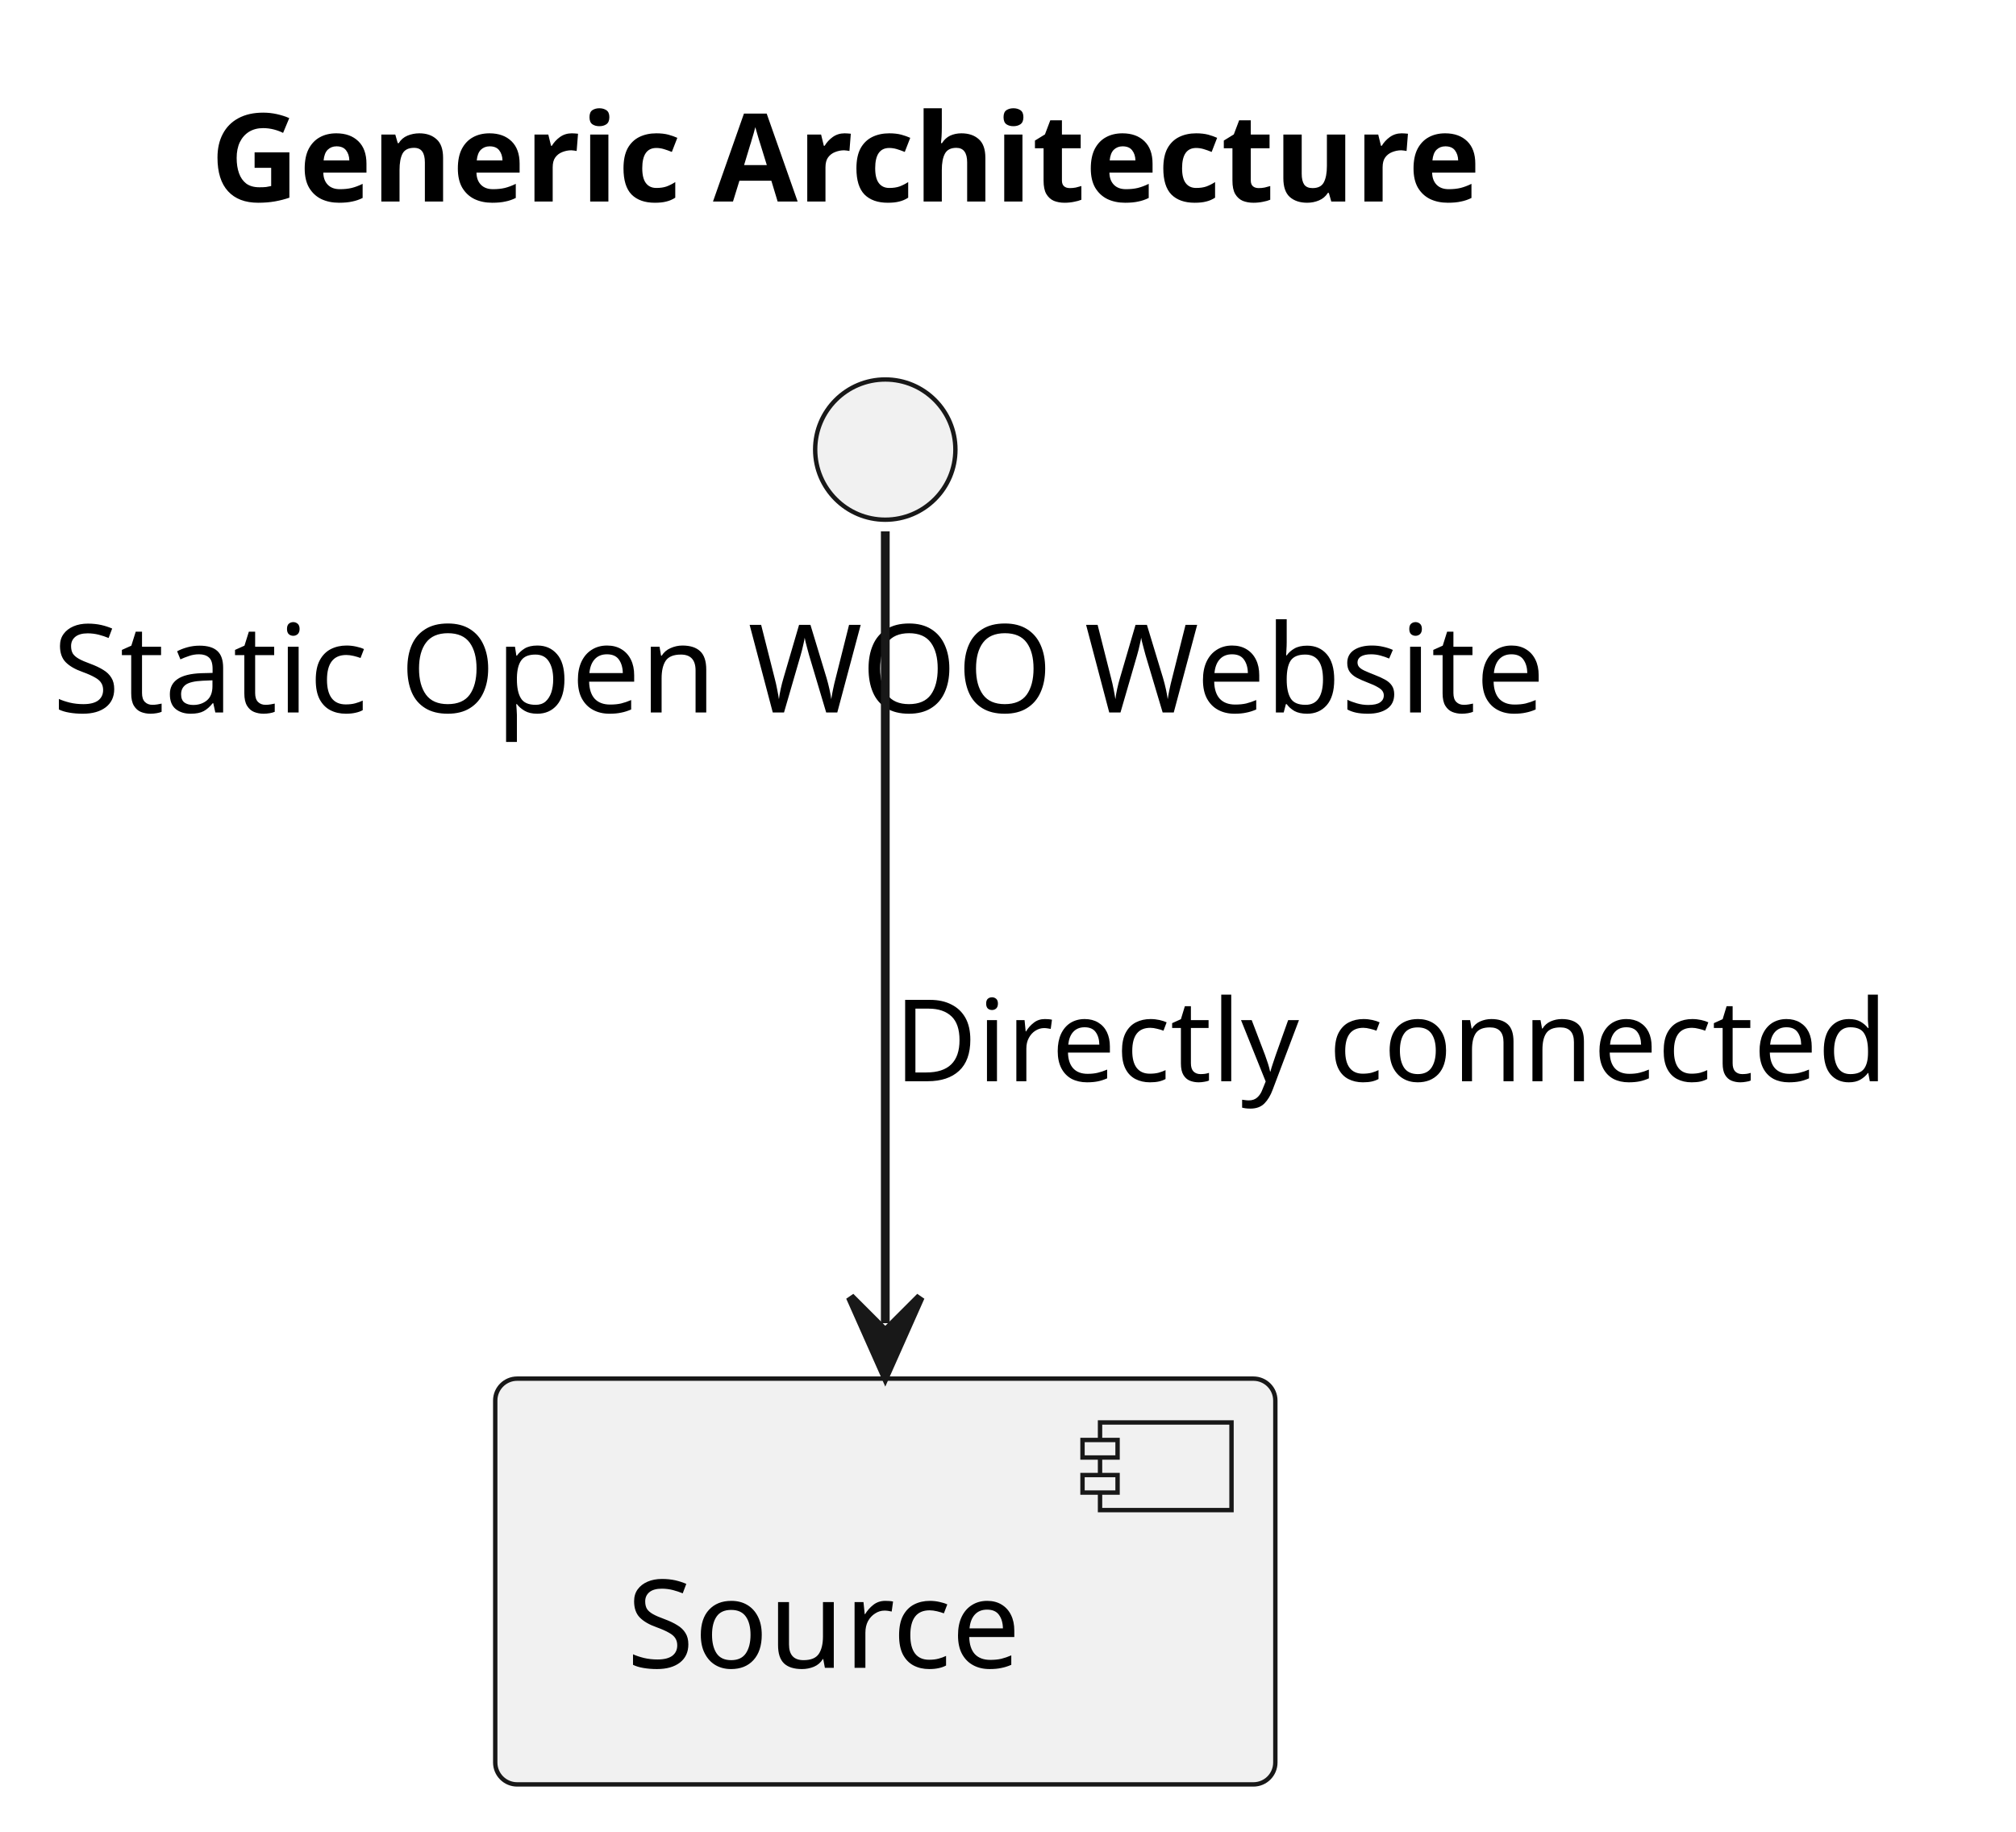
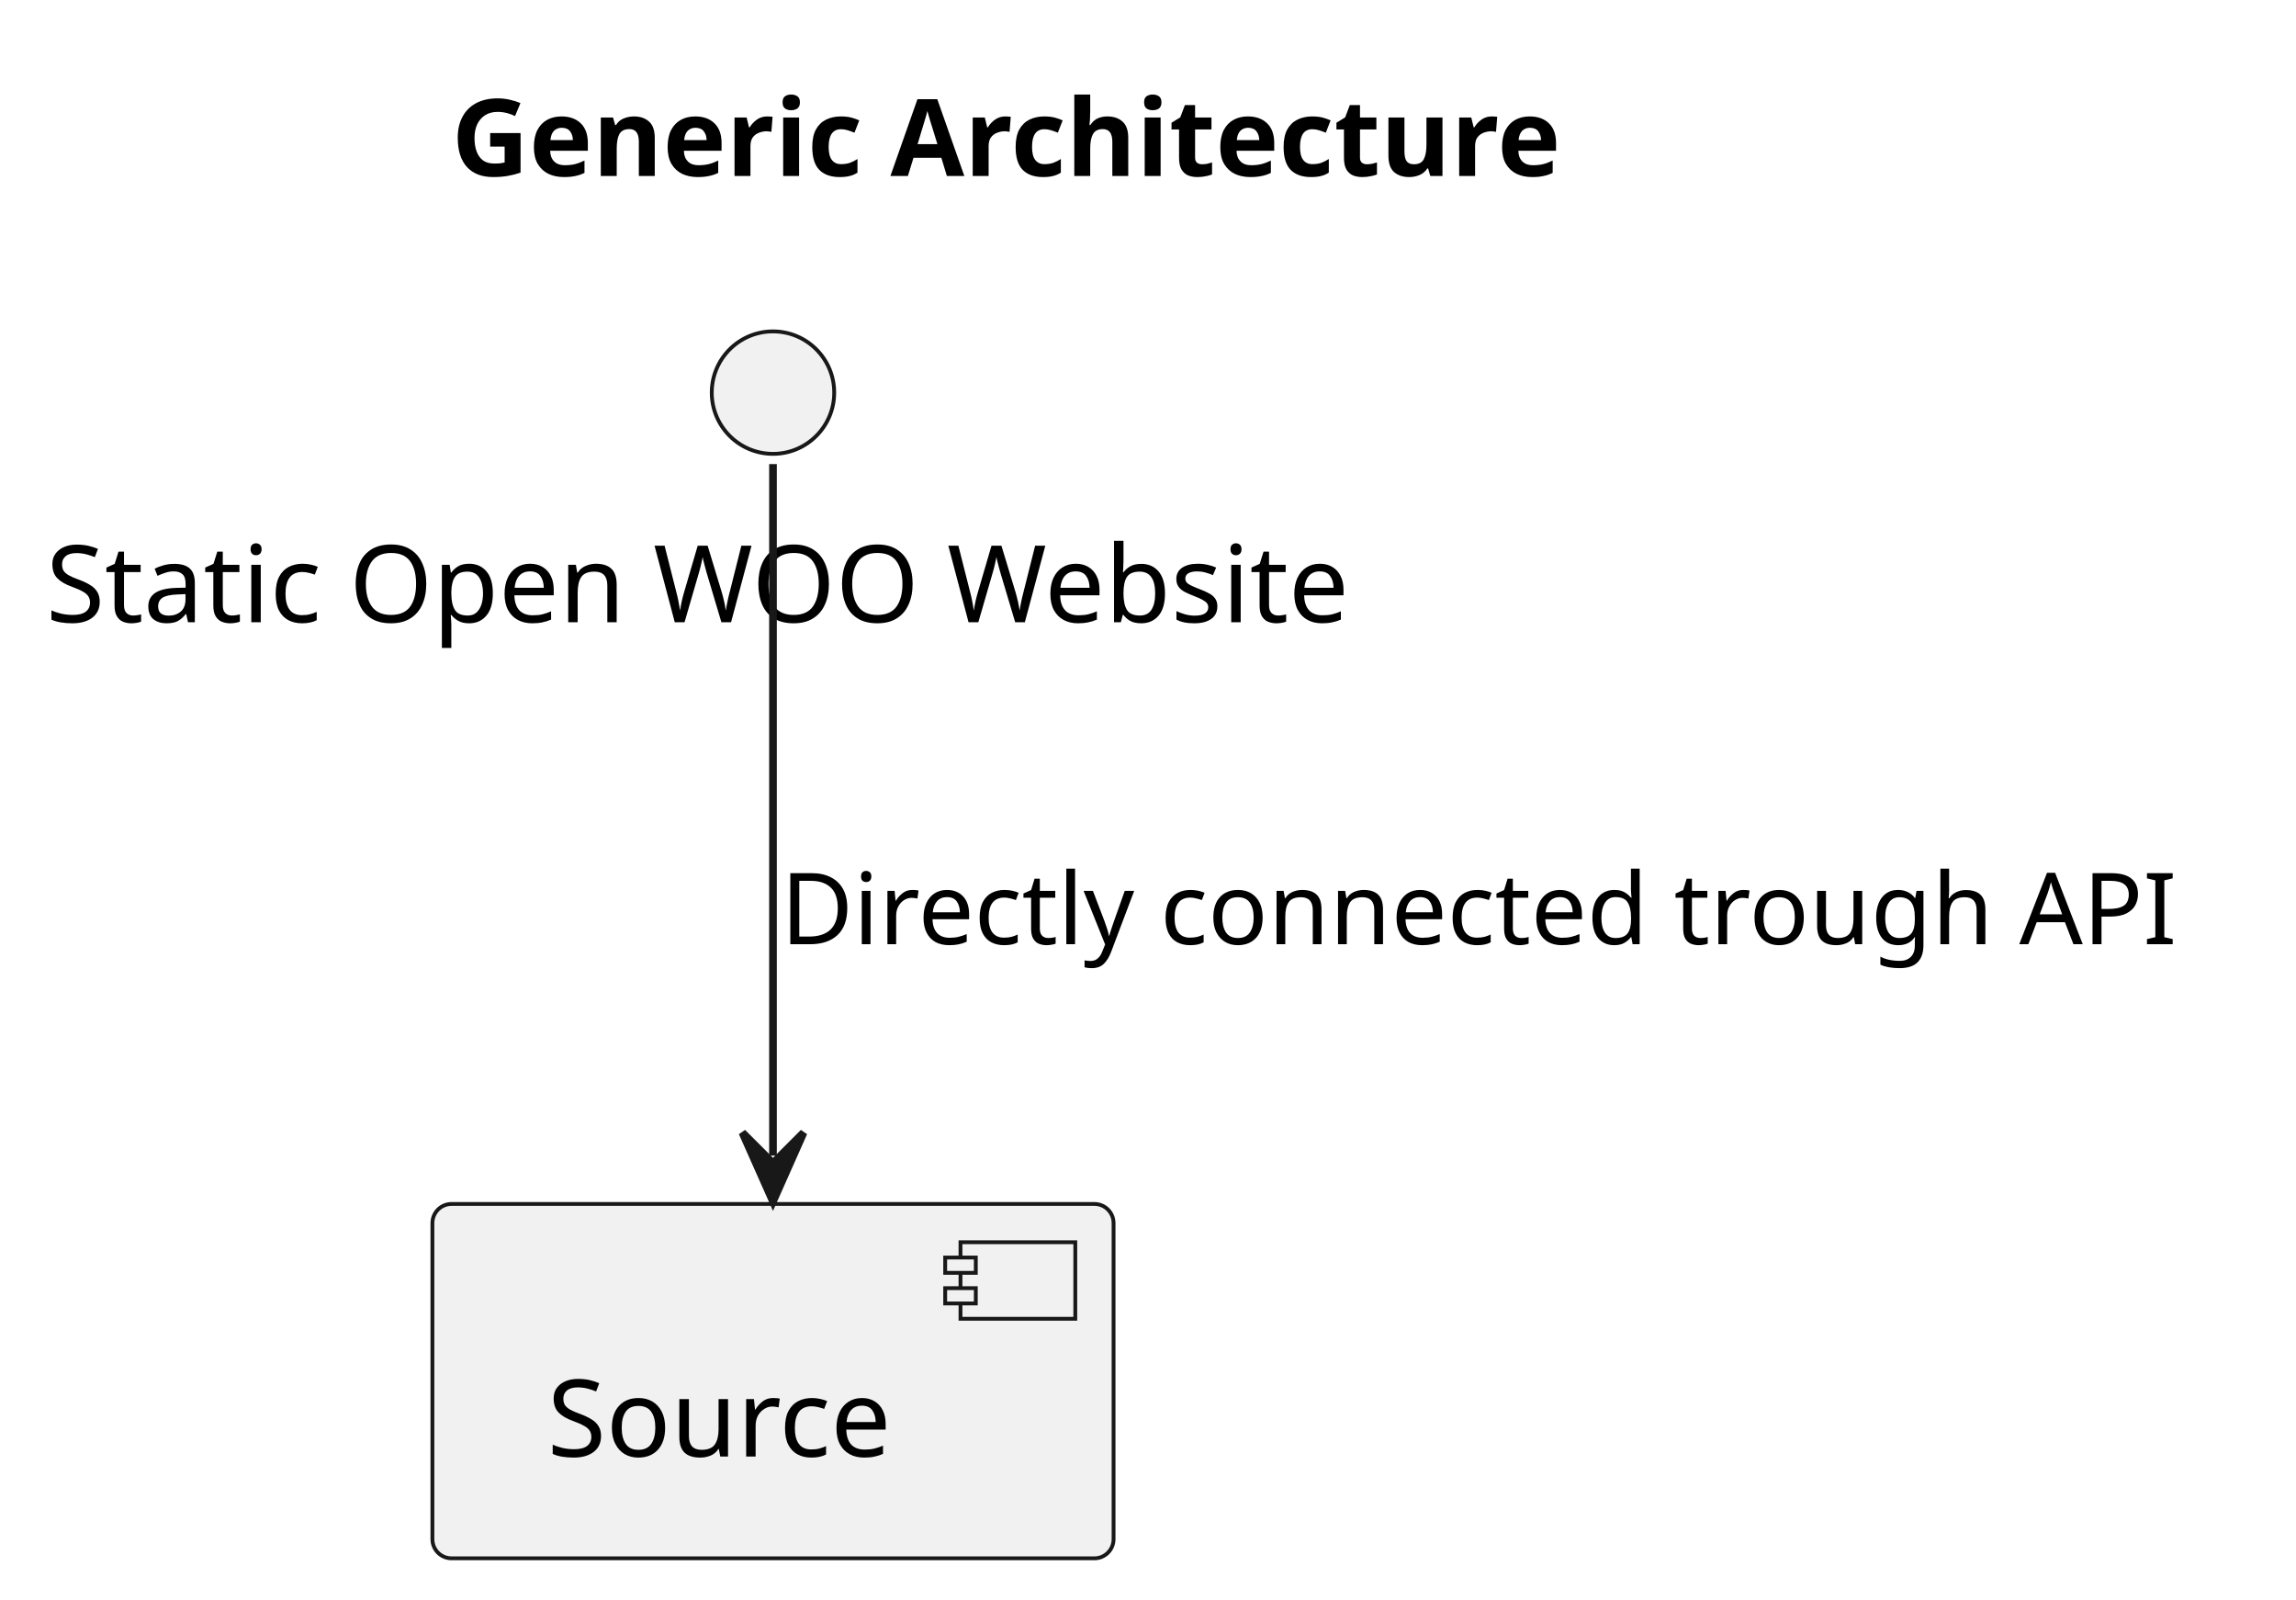
- <svg xmlns="http://www.w3.org/2000/svg" contentStyleType="text/css" height="209px" preserveAspectRatio="none" style="width:230px;height:209px;background:#FFFFFF;" version="1.1" viewBox="0 0 230 209" width="230px" zoomAndPan="magnify">
+ <svg xmlns="http://www.w3.org/2000/svg" contentStyleType="text/css" height="209px" preserveAspectRatio="none" style="width:300px;height:209px;background:#FFFFFF;" version="1.1" viewBox="0 0 300 209" width="300px" zoomAndPan="magnify">
  <defs />
  <g>
-     <text fill="#000000" font-family="sans-serif" font-size="14" font-weight="bold" lengthAdjust="spacing" textLength="168" x="24" y="22.995">Generic Architecture</text>
+     <text fill="#000000" font-family="sans-serif" font-size="14" font-weight="bold" lengthAdjust="spacing" textLength="168" x="59" y="22.995">Generic Architecture</text>
    <g id="elem_Website">
      <ellipse cx="101" cy="51.297" fill="#F1F1F1" rx="8" ry="8" style="stroke:#181818;stroke-width:0.5;" />
      <text fill="#000000" font-family="sans-serif" font-size="14" lengthAdjust="spacing" textLength="190" x="6" y="81.292">Static Open WOO Website</text>
    </g>
    <g id="elem_Source">
      <rect fill="#F1F1F1" height="46.297" rx="2.5" ry="2.5" style="stroke:#181818;stroke-width:0.5;" width="89" x="56.5" y="157.297" />
      <rect fill="#F1F1F1" height="10" style="stroke:#181818;stroke-width:0.5;" width="15" x="125.5" y="162.297" />
      <rect fill="#F1F1F1" height="2" style="stroke:#181818;stroke-width:0.5;" width="4" x="123.5" y="164.297" />
      <rect fill="#F1F1F1" height="2" style="stroke:#181818;stroke-width:0.5;" width="4" x="123.5" y="168.297" />
      <text fill="#000000" font-family="sans-serif" font-size="14" lengthAdjust="spacing" textLength="49" x="71.5" y="190.292">Source</text>
    </g>
    <g id="link_Website_Source">
      <path d="M101,60.63 C101,79.944 101,122.305 101,150.975 " fill="none" id="Website-to-Source" style="stroke:#181818;stroke-width:1.0;" />
      <polygon fill="#181818" points="101,156.975,105,147.975,101,151.975,97,147.975,101,156.975" style="stroke:#181818;stroke-width:1.0;" />
-       <text fill="#000000" font-family="sans-serif" font-size="13" lengthAdjust="spacing" textLength="120" x="102" y="123.364">Directly connected</text>
+       <text fill="#000000" font-family="sans-serif" font-size="13" lengthAdjust="spacing" textLength="190" x="102" y="123.364">Directly connected trough API</text>
    </g>
  </g>
</svg>
